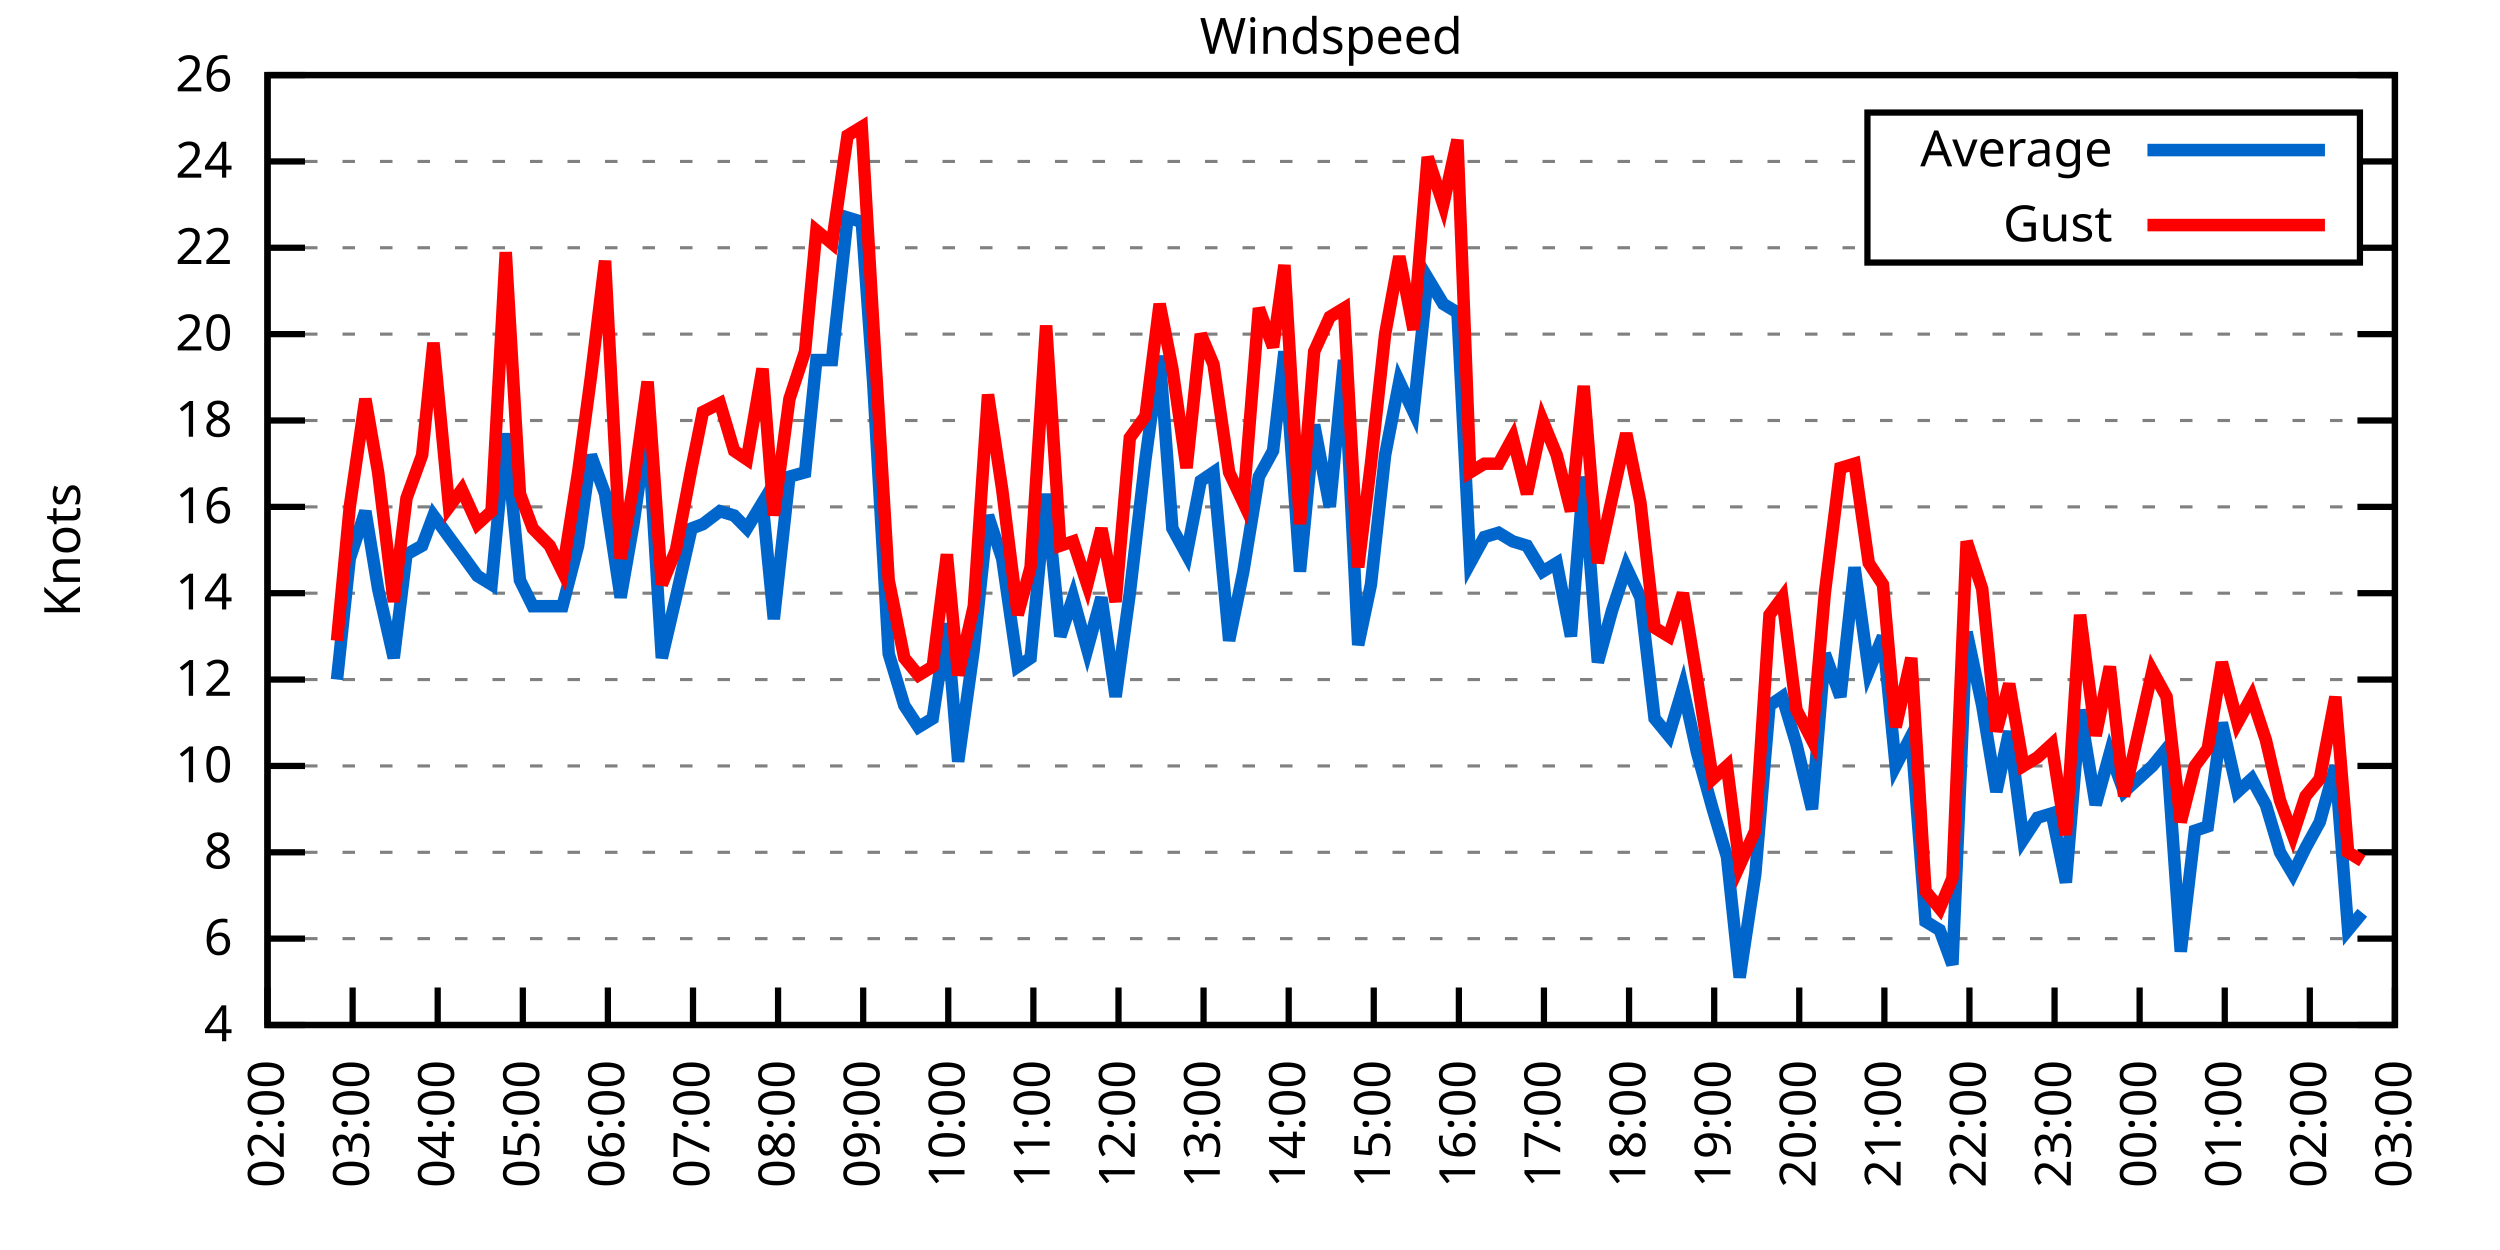
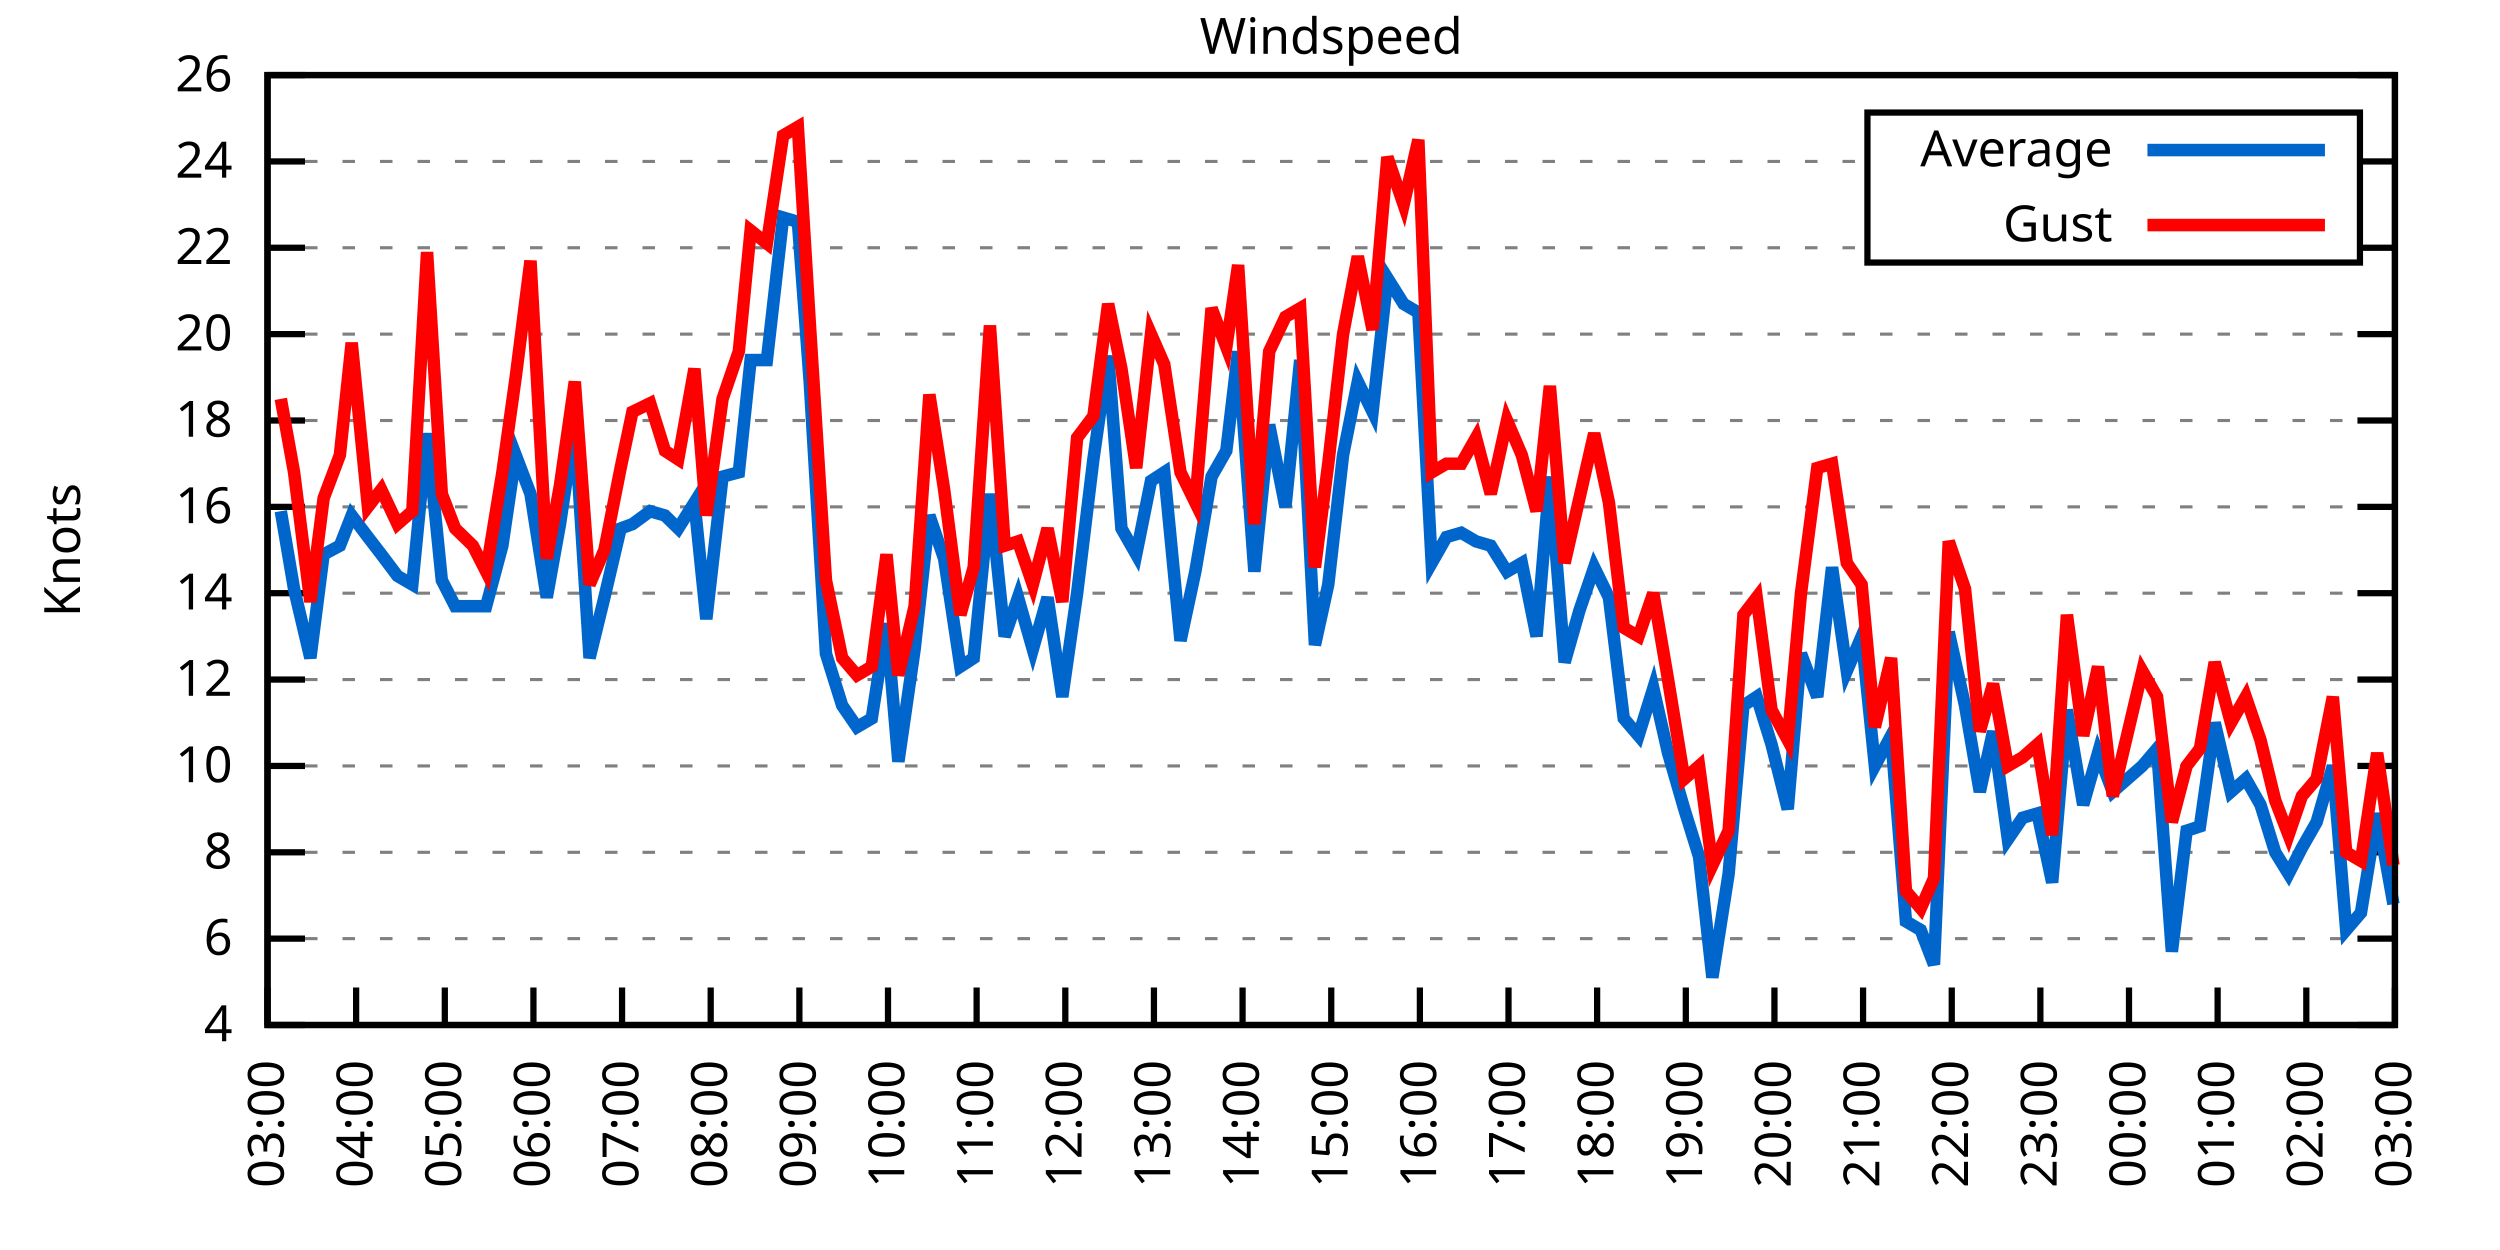
<svg xmlns="http://www.w3.org/2000/svg" xmlns:xlink="http://www.w3.org/1999/xlink" width="400" height="200" viewBox="0 0 400 200">
  <g id="gnuplot_canvas">
    <rect x="0" y="0" width="400" height="200" fill="none" />
    <defs>
      <circle id="gpDot" r="0.5" stroke-width="0.5" stroke="currentColor" />
      <path id="gpPt0" stroke-width="0.333" stroke="currentColor" d="M-1,0 h2 M0,-1 v2" />
      <path id="gpPt1" stroke-width="0.333" stroke="currentColor" d="M-1,-1 L1,1 M1,-1 L-1,1" />
      <path id="gpPt2" stroke-width="0.333" stroke="currentColor" d="M-1,0 L1,0 M0,-1 L0,1 M-1,-1 L1,1 M-1,1 L1,-1" />
      <rect id="gpPt3" stroke-width="0.333" stroke="currentColor" x="-1" y="-1" width="2" height="2" />
      <rect id="gpPt4" stroke-width="0.333" stroke="currentColor" fill="currentColor" x="-1" y="-1" width="2" height="2" />
      <circle id="gpPt5" stroke-width="0.333" stroke="currentColor" cx="0" cy="0" r="1" />
      <use xlink:href="#gpPt5" id="gpPt6" fill="currentColor" stroke="none" />
      <path id="gpPt7" stroke-width="0.333" stroke="currentColor" d="M0,-1.33 L-1.33,0.67 L1.33,0.67 z" />
      <use xlink:href="#gpPt7" id="gpPt8" fill="currentColor" stroke="none" />
      <use xlink:href="#gpPt7" id="gpPt9" stroke="currentColor" transform="rotate(180)" />
      <use xlink:href="#gpPt9" id="gpPt10" fill="currentColor" stroke="none" />
      <use xlink:href="#gpPt3" id="gpPt11" stroke="currentColor" transform="rotate(45)" />
      <use xlink:href="#gpPt11" id="gpPt12" fill="currentColor" stroke="none" />
      <path id="gpPt13" stroke-width="0.333" stroke="currentColor" d="M0,1.330 L1.265,0.411 L0.782,-1.067 L-0.782,-1.076 L-1.265,0.411 z" />
      <use xlink:href="#gpPt13" id="gpPt14" fill="currentColor" stroke="none" />
      <filter id="textbox" filterUnits="objectBoundingBox" x="0" y="0" height="1" width="1">
        <feFlood flood-color="white" flood-opacity="1" result="bgnd" />
        <feComposite in="SourceGraphic" in2="bgnd" operator="atop" />
      </filter>
      <filter id="greybox" filterUnits="objectBoundingBox" x="0" y="0" height="1" width="1">
        <feFlood flood-color="lightgrey" flood-opacity="1" result="grey" />
        <feComposite in="SourceGraphic" in2="grey" operator="atop" />
      </filter>
    </defs>
    <g fill="none" color="white" stroke="currentColor" stroke-width="1.00" stroke-linecap="butt" stroke-linejoin="miter">
</g>
    <g fill="none" color="black" stroke="currentColor" stroke-width="1.00" stroke-linecap="butt" stroke-linejoin="miter">
      <g stroke="none" shape-rendering="crispEdges">
        <polygon fill="rgb(255, 255, 255)" points="42.80,164.00 383.18,164.00 383.18,12.02 42.80,12.02 " />
      </g>
    </g>
    <g fill="none" color="black" stroke="currentColor" stroke-width="1.00" stroke-linecap="butt" stroke-linejoin="miter">
</g>
    <g fill="none" color="black" stroke="black" stroke-width="0.50" stroke-linecap="butt" stroke-linejoin="miter">
</g>
    <g fill="none" color="gray" stroke="currentColor" stroke-width="0.50" stroke-linecap="butt" stroke-linejoin="miter">
      <path stroke="gray" stroke-dasharray="2,4" class="gridline" d="M42.80,164.00 L383.19,164.00  " />
    </g>
    <g fill="none" color="gray" stroke="gray" stroke-width="1.00" stroke-linecap="butt" stroke-linejoin="miter">
</g>
    <g fill="none" color="black" stroke="currentColor" stroke-width="1.00" stroke-linecap="butt" stroke-linejoin="miter">
      <path stroke="black" d="M42.80,164.00 L48.80,164.00 M383.19,164.00 L377.19,164.00  " />
      <g transform="translate(37.20,166.60)" stroke="none" fill="black" font-family="Sans" font-size="8.00" text-anchor="end">
        <text>
          <tspan font-family="Sans"> 4</tspan>
        </text>
      </g>
    </g>
    <g fill="none" color="black" stroke="currentColor" stroke-width="1.00" stroke-linecap="butt" stroke-linejoin="miter">
</g>
    <g fill="none" color="black" stroke="black" stroke-width="0.50" stroke-linecap="butt" stroke-linejoin="miter">
</g>
    <g fill="none" color="gray" stroke="currentColor" stroke-width="0.50" stroke-linecap="butt" stroke-linejoin="miter">
      <path stroke="gray" stroke-dasharray="2,4" class="gridline" d="M42.80,150.18 L383.19,150.18  " />
    </g>
    <g fill="none" color="gray" stroke="gray" stroke-width="1.00" stroke-linecap="butt" stroke-linejoin="miter">
</g>
    <g fill="none" color="black" stroke="currentColor" stroke-width="1.00" stroke-linecap="butt" stroke-linejoin="miter">
      <path stroke="black" d="M42.80,150.18 L48.80,150.18 M383.19,150.18 L377.19,150.18  " />
      <g transform="translate(37.20,152.78)" stroke="none" fill="black" font-family="Sans" font-size="8.00" text-anchor="end">
        <text>
          <tspan font-family="Sans"> 6</tspan>
        </text>
      </g>
    </g>
    <g fill="none" color="black" stroke="currentColor" stroke-width="1.00" stroke-linecap="butt" stroke-linejoin="miter">
</g>
    <g fill="none" color="black" stroke="black" stroke-width="0.50" stroke-linecap="butt" stroke-linejoin="miter">
</g>
    <g fill="none" color="gray" stroke="currentColor" stroke-width="0.50" stroke-linecap="butt" stroke-linejoin="miter">
      <path stroke="gray" stroke-dasharray="2,4" class="gridline" d="M42.80,136.37 L383.19,136.37  " />
    </g>
    <g fill="none" color="gray" stroke="gray" stroke-width="1.00" stroke-linecap="butt" stroke-linejoin="miter">
</g>
    <g fill="none" color="black" stroke="currentColor" stroke-width="1.00" stroke-linecap="butt" stroke-linejoin="miter">
      <path stroke="black" d="M42.80,136.37 L48.80,136.37 M383.19,136.37 L377.19,136.37  " />
      <g transform="translate(37.20,138.97)" stroke="none" fill="black" font-family="Sans" font-size="8.00" text-anchor="end">
        <text>
          <tspan font-family="Sans"> 8</tspan>
        </text>
      </g>
    </g>
    <g fill="none" color="black" stroke="currentColor" stroke-width="1.00" stroke-linecap="butt" stroke-linejoin="miter">
</g>
    <g fill="none" color="black" stroke="black" stroke-width="0.50" stroke-linecap="butt" stroke-linejoin="miter">
</g>
    <g fill="none" color="gray" stroke="currentColor" stroke-width="0.50" stroke-linecap="butt" stroke-linejoin="miter">
      <path stroke="gray" stroke-dasharray="2,4" class="gridline" d="M42.80,122.55 L383.19,122.55  " />
    </g>
    <g fill="none" color="gray" stroke="gray" stroke-width="1.00" stroke-linecap="butt" stroke-linejoin="miter">
</g>
    <g fill="none" color="black" stroke="currentColor" stroke-width="1.00" stroke-linecap="butt" stroke-linejoin="miter">
      <path stroke="black" d="M42.80,122.55 L48.80,122.55 M383.19,122.55 L377.19,122.55  " />
      <g transform="translate(37.20,125.15)" stroke="none" fill="black" font-family="Sans" font-size="8.00" text-anchor="end">
        <text>
          <tspan font-family="Sans"> 10</tspan>
        </text>
      </g>
    </g>
    <g fill="none" color="black" stroke="currentColor" stroke-width="1.00" stroke-linecap="butt" stroke-linejoin="miter">
</g>
    <g fill="none" color="black" stroke="black" stroke-width="0.50" stroke-linecap="butt" stroke-linejoin="miter">
</g>
    <g fill="none" color="gray" stroke="currentColor" stroke-width="0.50" stroke-linecap="butt" stroke-linejoin="miter">
      <path stroke="gray" stroke-dasharray="2,4" class="gridline" d="M42.80,108.73 L383.19,108.73  " />
    </g>
    <g fill="none" color="gray" stroke="gray" stroke-width="1.00" stroke-linecap="butt" stroke-linejoin="miter">
</g>
    <g fill="none" color="black" stroke="currentColor" stroke-width="1.00" stroke-linecap="butt" stroke-linejoin="miter">
      <path stroke="black" d="M42.80,108.73 L48.80,108.73 M383.19,108.73 L377.19,108.73  " />
      <g transform="translate(37.20,111.33)" stroke="none" fill="black" font-family="Sans" font-size="8.00" text-anchor="end">
        <text>
          <tspan font-family="Sans"> 12</tspan>
        </text>
      </g>
    </g>
    <g fill="none" color="black" stroke="currentColor" stroke-width="1.00" stroke-linecap="butt" stroke-linejoin="miter">
</g>
    <g fill="none" color="black" stroke="black" stroke-width="0.50" stroke-linecap="butt" stroke-linejoin="miter">
</g>
    <g fill="none" color="gray" stroke="currentColor" stroke-width="0.50" stroke-linecap="butt" stroke-linejoin="miter">
      <path stroke="gray" stroke-dasharray="2,4" class="gridline" d="M42.80,94.91 L383.19,94.91  " />
    </g>
    <g fill="none" color="gray" stroke="gray" stroke-width="1.00" stroke-linecap="butt" stroke-linejoin="miter">
</g>
    <g fill="none" color="black" stroke="currentColor" stroke-width="1.00" stroke-linecap="butt" stroke-linejoin="miter">
      <path stroke="black" d="M42.80,94.91 L48.80,94.91 M383.19,94.91 L377.19,94.91  " />
      <g transform="translate(37.20,97.51)" stroke="none" fill="black" font-family="Sans" font-size="8.00" text-anchor="end">
        <text>
          <tspan font-family="Sans"> 14</tspan>
        </text>
      </g>
    </g>
    <g fill="none" color="black" stroke="currentColor" stroke-width="1.00" stroke-linecap="butt" stroke-linejoin="miter">
</g>
    <g fill="none" color="black" stroke="black" stroke-width="0.50" stroke-linecap="butt" stroke-linejoin="miter">
</g>
    <g fill="none" color="gray" stroke="currentColor" stroke-width="0.50" stroke-linecap="butt" stroke-linejoin="miter">
      <path stroke="gray" stroke-dasharray="2,4" class="gridline" d="M42.80,81.10 L383.19,81.10  " />
    </g>
    <g fill="none" color="gray" stroke="gray" stroke-width="1.00" stroke-linecap="butt" stroke-linejoin="miter">
</g>
    <g fill="none" color="black" stroke="currentColor" stroke-width="1.00" stroke-linecap="butt" stroke-linejoin="miter">
      <path stroke="black" d="M42.80,81.10 L48.80,81.10 M383.19,81.10 L377.19,81.10  " />
      <g transform="translate(37.20,83.70)" stroke="none" fill="black" font-family="Sans" font-size="8.00" text-anchor="end">
        <text>
          <tspan font-family="Sans"> 16</tspan>
        </text>
      </g>
    </g>
    <g fill="none" color="black" stroke="currentColor" stroke-width="1.00" stroke-linecap="butt" stroke-linejoin="miter">
</g>
    <g fill="none" color="black" stroke="black" stroke-width="0.50" stroke-linecap="butt" stroke-linejoin="miter">
</g>
    <g fill="none" color="gray" stroke="currentColor" stroke-width="0.50" stroke-linecap="butt" stroke-linejoin="miter">
      <path stroke="gray" stroke-dasharray="2,4" class="gridline" d="M42.80,67.28 L383.19,67.28  " />
    </g>
    <g fill="none" color="gray" stroke="gray" stroke-width="1.00" stroke-linecap="butt" stroke-linejoin="miter">
</g>
    <g fill="none" color="black" stroke="currentColor" stroke-width="1.00" stroke-linecap="butt" stroke-linejoin="miter">
      <path stroke="black" d="M42.80,67.28 L48.80,67.28 M383.19,67.28 L377.19,67.28  " />
      <g transform="translate(37.20,69.88)" stroke="none" fill="black" font-family="Sans" font-size="8.00" text-anchor="end">
        <text>
          <tspan font-family="Sans"> 18</tspan>
        </text>
      </g>
    </g>
    <g fill="none" color="black" stroke="currentColor" stroke-width="1.00" stroke-linecap="butt" stroke-linejoin="miter">
</g>
    <g fill="none" color="black" stroke="black" stroke-width="0.50" stroke-linecap="butt" stroke-linejoin="miter">
</g>
    <g fill="none" color="gray" stroke="currentColor" stroke-width="0.50" stroke-linecap="butt" stroke-linejoin="miter">
      <path stroke="gray" stroke-dasharray="2,4" class="gridline" d="M42.80,53.46 L383.19,53.46  " />
    </g>
    <g fill="none" color="gray" stroke="gray" stroke-width="1.00" stroke-linecap="butt" stroke-linejoin="miter">
</g>
    <g fill="none" color="black" stroke="currentColor" stroke-width="1.00" stroke-linecap="butt" stroke-linejoin="miter">
      <path stroke="black" d="M42.80,53.46 L48.80,53.46 M383.19,53.46 L377.19,53.46  " />
      <g transform="translate(37.20,56.06)" stroke="none" fill="black" font-family="Sans" font-size="8.00" text-anchor="end">
        <text>
          <tspan font-family="Sans"> 20</tspan>
        </text>
      </g>
    </g>
    <g fill="none" color="black" stroke="currentColor" stroke-width="1.00" stroke-linecap="butt" stroke-linejoin="miter">
</g>
    <g fill="none" color="black" stroke="black" stroke-width="0.50" stroke-linecap="butt" stroke-linejoin="miter">
</g>
    <g fill="none" color="gray" stroke="currentColor" stroke-width="0.50" stroke-linecap="butt" stroke-linejoin="miter">
      <path stroke="gray" stroke-dasharray="2,4" class="gridline" d="M42.80,39.64 L298.79,39.64 M377.59,39.64 L383.19,39.64  " />
    </g>
    <g fill="none" color="gray" stroke="gray" stroke-width="1.00" stroke-linecap="butt" stroke-linejoin="miter">
</g>
    <g fill="none" color="black" stroke="currentColor" stroke-width="1.00" stroke-linecap="butt" stroke-linejoin="miter">
      <path stroke="black" d="M42.80,39.64 L48.80,39.64 M383.19,39.64 L377.19,39.64  " />
      <g transform="translate(37.20,42.24)" stroke="none" fill="black" font-family="Sans" font-size="8.00" text-anchor="end">
        <text>
          <tspan font-family="Sans"> 22</tspan>
        </text>
      </g>
    </g>
    <g fill="none" color="black" stroke="currentColor" stroke-width="1.00" stroke-linecap="butt" stroke-linejoin="miter">
</g>
    <g fill="none" color="black" stroke="black" stroke-width="0.50" stroke-linecap="butt" stroke-linejoin="miter">
</g>
    <g fill="none" color="gray" stroke="currentColor" stroke-width="0.50" stroke-linecap="butt" stroke-linejoin="miter">
      <path stroke="gray" stroke-dasharray="2,4" class="gridline" d="M42.80,25.83 L298.79,25.83 M377.59,25.83 L383.19,25.83  " />
    </g>
    <g fill="none" color="gray" stroke="gray" stroke-width="1.00" stroke-linecap="butt" stroke-linejoin="miter">
</g>
    <g fill="none" color="black" stroke="currentColor" stroke-width="1.00" stroke-linecap="butt" stroke-linejoin="miter">
      <path stroke="black" d="M42.80,25.83 L48.80,25.83 M383.19,25.83 L377.19,25.83  " />
      <g transform="translate(37.20,28.43)" stroke="none" fill="black" font-family="Sans" font-size="8.00" text-anchor="end">
        <text>
          <tspan font-family="Sans"> 24</tspan>
        </text>
      </g>
    </g>
    <g fill="none" color="black" stroke="currentColor" stroke-width="1.00" stroke-linecap="butt" stroke-linejoin="miter">
</g>
    <g fill="none" color="black" stroke="black" stroke-width="0.50" stroke-linecap="butt" stroke-linejoin="miter">
</g>
    <g fill="none" color="gray" stroke="currentColor" stroke-width="0.50" stroke-linecap="butt" stroke-linejoin="miter">
      <path stroke="gray" stroke-dasharray="2,4" class="gridline" d="M42.80,12.01 L383.19,12.01  " />
    </g>
    <g fill="none" color="gray" stroke="gray" stroke-width="1.00" stroke-linecap="butt" stroke-linejoin="miter">
</g>
    <g fill="none" color="black" stroke="currentColor" stroke-width="1.00" stroke-linecap="butt" stroke-linejoin="miter">
      <path stroke="black" d="M42.80,12.01 L48.80,12.01 M383.19,12.01 L377.19,12.01  " />
      <g transform="translate(37.20,14.61)" stroke="none" fill="black" font-family="Sans" font-size="8.00" text-anchor="end">
        <text>
          <tspan font-family="Sans"> 26</tspan>
        </text>
      </g>
    </g>
    <g fill="none" color="black" stroke="currentColor" stroke-width="1.00" stroke-linecap="butt" stroke-linejoin="miter">
      <path stroke="black" d="M42.80,164.00 L42.80,158.00  " />
      <g transform="translate(45.40,169.60) rotate(270.00)" stroke="none" fill="black" font-family="Sans" font-size="8.00" text-anchor="end">
        <text>
-           <tspan font-family="Sans">02:00</tspan>
-         </text>
-       </g>
-     </g>
-     <g fill="none" color="black" stroke="currentColor" stroke-width="1.00" stroke-linecap="butt" stroke-linejoin="miter">
-       <path stroke="black" d="M56.42,164.00 L56.42,158.00  " />
-       <g transform="translate(59.02,169.60) rotate(270.00)" stroke="none" fill="black" font-family="Sans" font-size="8.00" text-anchor="end">
-         <text>
          <tspan font-family="Sans">03:00</tspan>
        </text>
      </g>
    </g>
    <g fill="none" color="black" stroke="currentColor" stroke-width="1.00" stroke-linecap="butt" stroke-linejoin="miter">
-       <path stroke="black" d="M70.03,164.00 L70.03,158.00  " />
-       <g transform="translate(72.63,169.60) rotate(270.00)" stroke="none" fill="black" font-family="Sans" font-size="8.00" text-anchor="end">
+       <path stroke="black" d="M56.98,164.00 L56.98,158.00  " />
+       <g transform="translate(59.58,169.60) rotate(270.00)" stroke="none" fill="black" font-family="Sans" font-size="8.00" text-anchor="end">
        <text>
          <tspan font-family="Sans">04:00</tspan>
        </text>
      </g>
    </g>
    <g fill="none" color="black" stroke="currentColor" stroke-width="1.00" stroke-linecap="butt" stroke-linejoin="miter">
-       <path stroke="black" d="M83.65,164.00 L83.65,158.00  " />
-       <g transform="translate(86.25,169.60) rotate(270.00)" stroke="none" fill="black" font-family="Sans" font-size="8.00" text-anchor="end">
+       <path stroke="black" d="M71.17,164.00 L71.17,158.00  " />
+       <g transform="translate(73.77,169.60) rotate(270.00)" stroke="none" fill="black" font-family="Sans" font-size="8.00" text-anchor="end">
        <text>
          <tspan font-family="Sans">05:00</tspan>
        </text>
      </g>
    </g>
    <g fill="none" color="black" stroke="currentColor" stroke-width="1.00" stroke-linecap="butt" stroke-linejoin="miter">
-       <path stroke="black" d="M97.26,164.00 L97.26,158.00  " />
-       <g transform="translate(99.86,169.60) rotate(270.00)" stroke="none" fill="black" font-family="Sans" font-size="8.00" text-anchor="end">
+       <path stroke="black" d="M85.35,164.00 L85.35,158.00  " />
+       <g transform="translate(87.95,169.60) rotate(270.00)" stroke="none" fill="black" font-family="Sans" font-size="8.00" text-anchor="end">
        <text>
          <tspan font-family="Sans">06:00</tspan>
        </text>
      </g>
    </g>
    <g fill="none" color="black" stroke="currentColor" stroke-width="1.00" stroke-linecap="butt" stroke-linejoin="miter">
-       <path stroke="black" d="M110.88,164.00 L110.88,158.00  " />
-       <g transform="translate(113.48,169.60) rotate(270.00)" stroke="none" fill="black" font-family="Sans" font-size="8.00" text-anchor="end">
+       <path stroke="black" d="M99.53,164.00 L99.53,158.00  " />
+       <g transform="translate(102.13,169.60) rotate(270.00)" stroke="none" fill="black" font-family="Sans" font-size="8.00" text-anchor="end">
        <text>
          <tspan font-family="Sans">07:00</tspan>
        </text>
      </g>
    </g>
    <g fill="none" color="black" stroke="currentColor" stroke-width="1.00" stroke-linecap="butt" stroke-linejoin="miter">
-       <path stroke="black" d="M124.49,164.00 L124.49,158.00  " />
-       <g transform="translate(127.09,169.60) rotate(270.00)" stroke="none" fill="black" font-family="Sans" font-size="8.00" text-anchor="end">
+       <path stroke="black" d="M113.71,164.00 L113.71,158.00  " />
+       <g transform="translate(116.31,169.60) rotate(270.00)" stroke="none" fill="black" font-family="Sans" font-size="8.00" text-anchor="end">
        <text>
          <tspan font-family="Sans">08:00</tspan>
        </text>
      </g>
    </g>
    <g fill="none" color="black" stroke="currentColor" stroke-width="1.00" stroke-linecap="butt" stroke-linejoin="miter">
-       <path stroke="black" d="M138.11,164.00 L138.11,158.00  " />
-       <g transform="translate(140.71,169.60) rotate(270.00)" stroke="none" fill="black" font-family="Sans" font-size="8.00" text-anchor="end">
+       <path stroke="black" d="M127.90,164.00 L127.90,158.00  " />
+       <g transform="translate(130.50,169.60) rotate(270.00)" stroke="none" fill="black" font-family="Sans" font-size="8.00" text-anchor="end">
        <text>
          <tspan font-family="Sans">09:00</tspan>
        </text>
      </g>
    </g>
    <g fill="none" color="black" stroke="currentColor" stroke-width="1.00" stroke-linecap="butt" stroke-linejoin="miter">
-       <path stroke="black" d="M151.72,164.00 L151.72,158.00  " />
-       <g transform="translate(154.32,169.60) rotate(270.00)" stroke="none" fill="black" font-family="Sans" font-size="8.00" text-anchor="end">
+       <path stroke="black" d="M142.08,164.00 L142.08,158.00  " />
+       <g transform="translate(144.68,169.60) rotate(270.00)" stroke="none" fill="black" font-family="Sans" font-size="8.00" text-anchor="end">
        <text>
          <tspan font-family="Sans">10:00</tspan>
        </text>
      </g>
    </g>
    <g fill="none" color="black" stroke="currentColor" stroke-width="1.00" stroke-linecap="butt" stroke-linejoin="miter">
-       <path stroke="black" d="M165.34,164.00 L165.34,158.00  " />
-       <g transform="translate(167.94,169.60) rotate(270.00)" stroke="none" fill="black" font-family="Sans" font-size="8.00" text-anchor="end">
+       <path stroke="black" d="M156.26,164.00 L156.26,158.00  " />
+       <g transform="translate(158.86,169.60) rotate(270.00)" stroke="none" fill="black" font-family="Sans" font-size="8.00" text-anchor="end">
        <text>
          <tspan font-family="Sans">11:00</tspan>
        </text>
      </g>
    </g>
    <g fill="none" color="black" stroke="currentColor" stroke-width="1.00" stroke-linecap="butt" stroke-linejoin="miter">
-       <path stroke="black" d="M178.96,164.00 L178.96,158.00  " />
-       <g transform="translate(181.56,169.60) rotate(270.00)" stroke="none" fill="black" font-family="Sans" font-size="8.00" text-anchor="end">
+       <path stroke="black" d="M170.45,164.00 L170.45,158.00  " />
+       <g transform="translate(173.05,169.60) rotate(270.00)" stroke="none" fill="black" font-family="Sans" font-size="8.00" text-anchor="end">
        <text>
          <tspan font-family="Sans">12:00</tspan>
        </text>
      </g>
    </g>
    <g fill="none" color="black" stroke="currentColor" stroke-width="1.00" stroke-linecap="butt" stroke-linejoin="miter">
-       <path stroke="black" d="M192.57,164.00 L192.57,158.00  " />
-       <g transform="translate(195.17,169.60) rotate(270.00)" stroke="none" fill="black" font-family="Sans" font-size="8.00" text-anchor="end">
+       <path stroke="black" d="M184.63,164.00 L184.63,158.00  " />
+       <g transform="translate(187.23,169.60) rotate(270.00)" stroke="none" fill="black" font-family="Sans" font-size="8.00" text-anchor="end">
        <text>
          <tspan font-family="Sans">13:00</tspan>
        </text>
      </g>
    </g>
    <g fill="none" color="black" stroke="currentColor" stroke-width="1.00" stroke-linecap="butt" stroke-linejoin="miter">
-       <path stroke="black" d="M206.19,164.00 L206.19,158.00  " />
-       <g transform="translate(208.79,169.60) rotate(270.00)" stroke="none" fill="black" font-family="Sans" font-size="8.00" text-anchor="end">
+       <path stroke="black" d="M198.81,164.00 L198.81,158.00  " />
+       <g transform="translate(201.41,169.60) rotate(270.00)" stroke="none" fill="black" font-family="Sans" font-size="8.00" text-anchor="end">
        <text>
          <tspan font-family="Sans">14:00</tspan>
        </text>
      </g>
    </g>
    <g fill="none" color="black" stroke="currentColor" stroke-width="1.00" stroke-linecap="butt" stroke-linejoin="miter">
-       <path stroke="black" d="M219.80,164.00 L219.80,158.00  " />
-       <g transform="translate(222.40,169.60) rotate(270.00)" stroke="none" fill="black" font-family="Sans" font-size="8.00" text-anchor="end">
+       <path stroke="black" d="M213.00,164.00 L213.00,158.00  " />
+       <g transform="translate(215.60,169.60) rotate(270.00)" stroke="none" fill="black" font-family="Sans" font-size="8.00" text-anchor="end">
        <text>
          <tspan font-family="Sans">15:00</tspan>
        </text>
      </g>
    </g>
    <g fill="none" color="black" stroke="currentColor" stroke-width="1.00" stroke-linecap="butt" stroke-linejoin="miter">
-       <path stroke="black" d="M233.42,164.00 L233.42,158.00  " />
-       <g transform="translate(236.02,169.60) rotate(270.00)" stroke="none" fill="black" font-family="Sans" font-size="8.00" text-anchor="end">
+       <path stroke="black" d="M227.18,164.00 L227.18,158.00  " />
+       <g transform="translate(229.78,169.60) rotate(270.00)" stroke="none" fill="black" font-family="Sans" font-size="8.00" text-anchor="end">
        <text>
          <tspan font-family="Sans">16:00</tspan>
        </text>
      </g>
    </g>
    <g fill="none" color="black" stroke="currentColor" stroke-width="1.00" stroke-linecap="butt" stroke-linejoin="miter">
-       <path stroke="black" d="M247.03,164.00 L247.03,158.00  " />
-       <g transform="translate(249.63,169.60) rotate(270.00)" stroke="none" fill="black" font-family="Sans" font-size="8.00" text-anchor="end">
+       <path stroke="black" d="M241.36,164.00 L241.36,158.00  " />
+       <g transform="translate(243.96,169.60) rotate(270.00)" stroke="none" fill="black" font-family="Sans" font-size="8.00" text-anchor="end">
        <text>
          <tspan font-family="Sans">17:00</tspan>
        </text>
      </g>
    </g>
    <g fill="none" color="black" stroke="currentColor" stroke-width="1.00" stroke-linecap="butt" stroke-linejoin="miter">
-       <path stroke="black" d="M260.65,164.00 L260.65,158.00  " />
-       <g transform="translate(263.25,169.60) rotate(270.00)" stroke="none" fill="black" font-family="Sans" font-size="8.00" text-anchor="end">
+       <path stroke="black" d="M255.54,164.00 L255.54,158.00  " />
+       <g transform="translate(258.14,169.60) rotate(270.00)" stroke="none" fill="black" font-family="Sans" font-size="8.00" text-anchor="end">
        <text>
          <tspan font-family="Sans">18:00</tspan>
        </text>
      </g>
    </g>
    <g fill="none" color="black" stroke="currentColor" stroke-width="1.00" stroke-linecap="butt" stroke-linejoin="miter">
-       <path stroke="black" d="M274.27,164.00 L274.27,158.00  " />
-       <g transform="translate(276.87,169.60) rotate(270.00)" stroke="none" fill="black" font-family="Sans" font-size="8.00" text-anchor="end">
+       <path stroke="black" d="M269.73,164.00 L269.73,158.00  " />
+       <g transform="translate(272.33,169.60) rotate(270.00)" stroke="none" fill="black" font-family="Sans" font-size="8.00" text-anchor="end">
        <text>
          <tspan font-family="Sans">19:00</tspan>
        </text>
      </g>
    </g>
    <g fill="none" color="black" stroke="currentColor" stroke-width="1.00" stroke-linecap="butt" stroke-linejoin="miter">
-       <path stroke="black" d="M287.88,164.00 L287.88,158.00  " />
-       <g transform="translate(290.48,169.60) rotate(270.00)" stroke="none" fill="black" font-family="Sans" font-size="8.00" text-anchor="end">
+       <path stroke="black" d="M283.91,164.00 L283.91,158.00  " />
+       <g transform="translate(286.51,169.60) rotate(270.00)" stroke="none" fill="black" font-family="Sans" font-size="8.00" text-anchor="end">
        <text>
          <tspan font-family="Sans">20:00</tspan>
        </text>
      </g>
    </g>
    <g fill="none" color="black" stroke="currentColor" stroke-width="1.00" stroke-linecap="butt" stroke-linejoin="miter">
-       <path stroke="black" d="M301.50,164.00 L301.50,158.00  " />
-       <g transform="translate(304.10,169.60) rotate(270.00)" stroke="none" fill="black" font-family="Sans" font-size="8.00" text-anchor="end">
+       <path stroke="black" d="M298.09,164.00 L298.09,158.00  " />
+       <g transform="translate(300.69,169.60) rotate(270.00)" stroke="none" fill="black" font-family="Sans" font-size="8.00" text-anchor="end">
        <text>
          <tspan font-family="Sans">21:00</tspan>
        </text>
      </g>
    </g>
    <g fill="none" color="black" stroke="currentColor" stroke-width="1.00" stroke-linecap="butt" stroke-linejoin="miter">
-       <path stroke="black" d="M315.11,164.00 L315.11,158.00  " />
-       <g transform="translate(317.71,169.60) rotate(270.00)" stroke="none" fill="black" font-family="Sans" font-size="8.00" text-anchor="end">
+       <path stroke="black" d="M312.28,164.00 L312.28,158.00  " />
+       <g transform="translate(314.88,169.60) rotate(270.00)" stroke="none" fill="black" font-family="Sans" font-size="8.00" text-anchor="end">
        <text>
          <tspan font-family="Sans">22:00</tspan>
        </text>
      </g>
    </g>
    <g fill="none" color="black" stroke="currentColor" stroke-width="1.00" stroke-linecap="butt" stroke-linejoin="miter">
-       <path stroke="black" d="M328.73,164.00 L328.73,158.00  " />
-       <g transform="translate(331.33,169.60) rotate(270.00)" stroke="none" fill="black" font-family="Sans" font-size="8.00" text-anchor="end">
+       <path stroke="black" d="M326.46,164.00 L326.46,158.00  " />
+       <g transform="translate(329.06,169.60) rotate(270.00)" stroke="none" fill="black" font-family="Sans" font-size="8.00" text-anchor="end">
        <text>
          <tspan font-family="Sans">23:00</tspan>
        </text>
      </g>
    </g>
    <g fill="none" color="black" stroke="currentColor" stroke-width="1.00" stroke-linecap="butt" stroke-linejoin="miter">
-       <path stroke="black" d="M342.34,164.00 L342.34,158.00  " />
-       <g transform="translate(344.94,169.60) rotate(270.00)" stroke="none" fill="black" font-family="Sans" font-size="8.00" text-anchor="end">
+       <path stroke="black" d="M340.64,164.00 L340.64,158.00  " />
+       <g transform="translate(343.24,169.60) rotate(270.00)" stroke="none" fill="black" font-family="Sans" font-size="8.00" text-anchor="end">
        <text>
          <tspan font-family="Sans">00:00</tspan>
        </text>
      </g>
    </g>
    <g fill="none" color="black" stroke="currentColor" stroke-width="1.00" stroke-linecap="butt" stroke-linejoin="miter">
-       <path stroke="black" d="M355.96,164.00 L355.96,158.00  " />
-       <g transform="translate(358.56,169.60) rotate(270.00)" stroke="none" fill="black" font-family="Sans" font-size="8.00" text-anchor="end">
+       <path stroke="black" d="M354.82,164.00 L354.82,158.00  " />
+       <g transform="translate(357.42,169.60) rotate(270.00)" stroke="none" fill="black" font-family="Sans" font-size="8.00" text-anchor="end">
        <text>
          <tspan font-family="Sans">01:00</tspan>
        </text>
      </g>
    </g>
    <g fill="none" color="black" stroke="currentColor" stroke-width="1.00" stroke-linecap="butt" stroke-linejoin="miter">
-       <path stroke="black" d="M369.57,164.00 L369.57,158.00  " />
-       <g transform="translate(372.17,169.60) rotate(270.00)" stroke="none" fill="black" font-family="Sans" font-size="8.00" text-anchor="end">
+       <path stroke="black" d="M369.01,164.00 L369.01,158.00  " />
+       <g transform="translate(371.61,169.60) rotate(270.00)" stroke="none" fill="black" font-family="Sans" font-size="8.00" text-anchor="end">
        <text>
          <tspan font-family="Sans">02:00</tspan>
        </text>
      </g>
    </g>
    <g fill="none" color="black" stroke="currentColor" stroke-width="1.00" stroke-linecap="butt" stroke-linejoin="miter">
      <path stroke="black" d="M383.19,164.00 L383.19,158.00  " />
      <g transform="translate(385.79,169.60) rotate(270.00)" stroke="none" fill="black" font-family="Sans" font-size="8.00" text-anchor="end">
        <text>
          <tspan font-family="Sans">03:00</tspan>
        </text>
      </g>
    </g>
    <g fill="none" color="black" stroke="currentColor" stroke-width="1.00" stroke-linecap="butt" stroke-linejoin="miter">
</g>
    <g fill="none" color="black" stroke="currentColor" stroke-width="1.00" stroke-linecap="butt" stroke-linejoin="miter">
      <path stroke="black" d="M42.80,12.01 L42.80,164.00 L383.19,164.00 L383.19,12.01 L42.80,12.01 Z  " />
    </g>
    <g fill="none" color="black" stroke="currentColor" stroke-width="1.00" stroke-linecap="butt" stroke-linejoin="miter">
</g>
    <g fill="none" color="black" stroke="currentColor" stroke-width="1.00" stroke-linecap="butt" stroke-linejoin="miter">
      <path stroke="black" d="M298.79,42.01 L298.79,18.01 L377.59,18.01 L377.59,42.01 L298.79,42.01 Z  " />
    </g>
    <g id="Windspeed_plot_1">
      <g fill="none" color="white" stroke="black" stroke-width="2.00" stroke-linecap="butt" stroke-linejoin="miter">
</g>
      <g fill="none" color="black" stroke="currentColor" stroke-width="2.00" stroke-linecap="butt" stroke-linejoin="miter">
        <g transform="translate(337.99,26.61)" stroke="none" fill="black" font-family="Sans" font-size="8.00" text-anchor="end">
          <text>
            <tspan font-family="Sans">Average</tspan>
          </text>
        </g>
      </g>
      <g fill="none" color="black" stroke="currentColor" stroke-width="2.00" stroke-linecap="butt" stroke-linejoin="miter">
-         <path stroke="rgb(  0, 102, 204)" d="M343.59,24.01 L371.99,24.01 M53.92,108.73 L55.96,89.39 L58.46,81.79 L60.50,94.22 L63.00,105.28 L65.04,88.70   L67.54,87.31 L69.35,82.48 L71.85,85.93 L73.89,88.70 L76.39,92.15 L78.65,93.53 L80.92,69.35 L83.19,92.84   L85.24,96.99 L87.96,96.99 L90.00,96.99 L92.50,87.31 L94.54,72.81 L96.81,79.02 L99.30,95.60 L101.35,83.86   L103.62,67.97 L105.89,105.28 L108.15,95.60 L110.65,84.55 L112.47,83.86 L115.19,81.79 L117.46,82.48 L119.50,84.55   L122.00,80.41 L123.81,99.06 L126.31,76.26 L128.81,75.57 L130.62,57.61 L133.12,57.61 L135.61,34.81 L137.88,35.50   L139.70,61.06 L142.19,104.59 L144.69,112.88 L146.96,116.33 L149.23,114.95 L151.50,99.75 L153.31,121.86 L155.81,103.89   L158.08,82.48 L160.35,89.39 L162.84,106.66 L164.89,105.28 L167.38,79.02 L169.65,101.82 L171.69,95.60 L173.96,103.89   L176.23,95.60 L178.50,111.49 L180.77,94.91 L183.27,73.50 L185.54,56.92 L187.58,84.55 L189.85,88.70 L192.12,76.95   L194.16,75.57 L196.66,102.51 L198.93,91.46 L201.42,76.26 L203.69,72.12 L205.51,56.23 L208.00,91.46 L210.27,67.97   L212.77,81.10 L215.04,57.61 L217.31,103.20 L219.35,93.53 L221.62,72.81 L223.89,61.06 L226.16,65.90 L228.43,44.48   L230.92,48.63 L233.19,50.01 L235.23,90.08 L237.50,85.93 L239.77,85.24 L242.04,86.62 L244.31,87.31 L246.81,91.46   L249.08,90.08 L251.35,101.82 L253.39,76.26 L255.66,105.97 L257.93,97.68 L260.20,90.77 L262.47,95.60 L264.73,114.95   L267.00,117.71 L269.27,110.11 L271.54,120.48 L274.04,129.46 L276.31,137.06 L278.35,156.40 L280.85,139.82 L283.12,112.88   L285.16,111.49 L287.43,119.09 L289.92,129.46 L291.97,104.59 L294.46,111.49 L296.73,90.77 L299.00,107.35 L301.27,101.82   L303.31,122.55 L305.81,117.71 L308.08,147.42 L310.35,148.80 L312.39,154.33 L314.66,101.13 L317.15,112.88 L319.42,126.69   L321.47,117.02 L323.74,134.29 L326.00,130.84 L328.27,130.15 L330.54,141.20 L332.81,113.57 L335.31,128.77 L337.58,120.48   L339.85,126.69 L344.39,122.55 L346.65,119.78 L348.92,152.26 L351.19,132.91 L353.24,132.22 L355.50,115.64 L358.00,126.69   L360.27,124.62 L362.54,128.77 L364.81,136.37 L366.85,139.82 L368.89,135.67 L371.16,131.53 L373.66,122.55 L375.70,148.80   L377.97,146.04  " />
+         <path stroke="rgb(  0, 102, 204)" d="M343.59,24.01 L371.99,24.01 M44.93,81.79 L47.05,94.22 L49.66,105.28 L51.78,88.70 L54.38,87.31 L56.27,82.48   L58.87,85.93 L61.00,88.70 L63.60,92.15 L65.97,93.53 L68.33,69.35 L70.69,92.84 L72.82,96.99 L75.66,96.99   L77.78,96.99 L80.38,87.31 L82.51,72.81 L84.88,79.02 L87.48,95.60 L89.60,83.86 L91.97,67.97 L94.33,105.28   L96.70,95.60 L99.30,84.55 L101.19,83.86 L104.02,81.79 L106.39,82.48 L108.51,84.55 L111.11,80.41 L113.01,99.06   L115.61,76.26 L118.21,75.57 L120.10,57.61 L122.70,57.61 L125.30,34.81 L127.66,35.50 L129.55,61.06 L132.15,104.59   L134.75,112.88 L137.12,116.33 L139.48,114.95 L141.84,99.75 L143.74,121.86 L146.34,103.89 L148.70,82.48 L151.06,89.39   L153.66,106.66 L155.79,105.28 L158.39,79.02 L160.75,101.82 L162.88,95.60 L165.25,103.89 L167.61,95.60 L169.97,111.49   L172.34,94.91 L174.94,73.50 L177.30,56.92 L179.43,84.55 L181.79,88.70 L184.16,76.95 L186.28,75.57 L188.88,102.51   L191.25,91.46 L193.85,76.26 L196.21,72.12 L198.10,56.23 L200.70,91.46 L203.07,67.97 L205.67,81.10 L208.03,57.61   L210.39,103.20 L212.52,93.53 L214.89,72.81 L217.25,61.06 L219.61,65.90 L221.98,44.48 L224.58,48.63 L226.94,50.01   L229.07,90.08 L231.43,85.93 L233.80,85.24 L236.16,86.62 L238.52,87.31 L241.12,91.46 L243.49,90.08 L245.85,101.82   L247.98,76.26 L250.34,105.97 L252.71,97.68 L255.07,90.77 L257.43,95.60 L259.80,114.95 L262.16,117.71 L264.53,110.11   L266.89,120.48 L269.49,129.46 L271.85,137.06 L273.98,156.40 L276.58,139.82 L278.95,112.88 L281.07,111.49 L283.44,119.09   L286.04,129.46 L288.16,104.59 L290.76,111.49 L293.13,90.77 L295.49,107.35 L297.86,101.82 L299.98,122.55 L302.58,117.71   L304.95,147.42 L307.31,148.80 L309.44,154.33 L311.80,101.13 L314.40,112.88 L316.77,126.69 L318.89,117.02 L321.26,134.29   L323.62,130.84 L325.99,130.15 L328.35,141.20 L330.71,113.57 L333.31,128.77 L335.68,120.48 L338.04,126.69 L342.77,122.55   L345.13,119.78 L347.50,152.26 L349.86,132.91 L351.99,132.22 L354.35,115.64 L356.95,126.69 L359.32,124.62 L361.68,128.77   L364.04,136.37 L366.17,139.82 L368.30,135.67 L370.66,131.53 L373.26,122.55 L375.39,148.80 L377.75,146.04 L380.35,130.15   L382.95,144.66  " />
      </g>
    </g>
    <g id="Windspeed_plot_2">
      <g fill="none" color="black" stroke="currentColor" stroke-width="2.00" stroke-linecap="butt" stroke-linejoin="miter">
        <g transform="translate(337.99,38.61)" stroke="none" fill="black" font-family="Sans" font-size="8.00" text-anchor="end">
          <text>
            <tspan font-family="Sans">Gust</tspan>
          </text>
        </g>
      </g>
      <g fill="none" color="black" stroke="currentColor" stroke-width="2.00" stroke-linecap="butt" stroke-linejoin="miter">
-         <path stroke="rgb(255,   0,   0)" d="M343.59,36.01 L371.99,36.01 M53.92,102.51 L55.96,81.10 L58.46,63.82 L60.50,75.57 L63.00,96.30 L65.04,79.71   L67.54,72.81 L69.35,54.84 L71.85,81.10 L73.89,78.33 L76.39,83.86 L78.65,81.79 L80.92,40.34 L83.19,79.02   L85.24,84.55 L87.96,87.31 L90.00,91.46 L92.50,75.57 L94.54,60.37 L96.81,41.72 L99.30,89.39 L101.35,77.64   L103.62,61.06 L105.89,93.53 L108.15,88.00 L110.65,74.88 L112.47,65.90 L115.19,64.52 L117.46,72.12 L119.50,73.50   L122.00,58.99 L123.81,82.48 L126.31,63.82 L128.81,56.23 L130.62,36.88 L133.12,38.95 L135.61,21.68 L137.88,20.30   L139.70,51.39 L142.19,92.84 L144.69,105.28 L146.96,108.04 L149.23,106.66 L151.50,88.70 L153.31,108.04 L155.81,96.99   L158.08,63.13 L160.35,78.33 L162.84,98.37 L164.89,90.77 L167.38,52.08 L169.65,87.31 L171.69,86.62 L173.96,93.53   L176.23,84.55 L178.50,96.30 L180.77,70.04 L183.27,66.59 L185.54,48.63 L187.58,58.99 L189.85,74.88 L192.12,53.46   L194.16,58.30 L196.66,75.57 L198.93,80.41 L201.42,49.32 L203.69,55.53 L205.51,42.41 L208.00,83.86 L210.27,56.23   L212.77,50.70 L215.04,49.32 L217.31,90.77 L219.35,74.19 L221.62,53.46 L223.89,41.03 L226.16,52.77 L228.43,25.14   L230.92,32.74 L233.19,22.37 L235.23,75.57 L237.50,74.19 L239.77,74.19 L242.04,70.04 L244.31,79.02 L246.81,67.28   L249.08,72.81 L251.35,81.79 L253.39,61.75 L255.66,90.08 L257.93,79.71 L260.20,69.35 L262.47,80.41 L264.73,100.44   L267.00,101.82 L269.27,94.91 L271.54,108.73 L274.04,124.62 L276.31,122.55 L278.35,138.44 L280.85,132.91 L283.12,98.37   L285.16,95.60 L287.43,113.57 L289.92,118.40 L291.97,94.91 L294.46,74.88 L296.73,74.19 L299.00,90.08 L301.27,93.53   L303.31,116.33 L305.81,105.28 L308.08,142.58 L310.35,145.35 L312.39,140.51 L314.66,86.62 L317.15,94.22 L319.42,117.02   L321.47,109.42 L323.74,122.55 L326.00,121.17 L328.27,119.09 L330.54,133.60 L332.81,98.37 L335.31,117.71 L337.58,106.66   L339.85,127.38 L344.39,107.35 L346.65,111.49 L348.92,131.53 L351.19,122.55 L353.24,119.78 L355.50,105.97 L358.00,115.64   L360.27,111.49 L362.54,118.40 L364.81,128.08 L366.85,133.60 L368.89,127.38 L371.16,124.62 L373.66,111.49 L375.70,136.37   L377.97,137.75  " />
+         <path stroke="rgb(255,   0,   0)" d="M343.59,36.01 L371.99,36.01 M44.93,63.82 L47.05,75.57 L49.66,96.30 L51.78,79.71 L54.38,72.81 L56.27,54.84   L58.87,81.10 L61.00,78.33 L63.60,83.86 L65.97,81.79 L68.33,40.34 L70.69,79.02 L72.82,84.55 L75.66,87.31   L77.78,91.46 L80.38,75.57 L82.51,60.37 L84.88,41.72 L87.48,89.39 L89.60,77.64 L91.97,61.06 L94.33,93.53   L96.70,88.00 L99.30,74.88 L101.19,65.90 L104.02,64.52 L106.39,72.12 L108.51,73.50 L111.11,58.99 L113.01,82.48   L115.61,63.82 L118.21,56.23 L120.10,36.88 L122.70,38.95 L125.30,21.68 L127.66,20.30 L129.55,51.39 L132.15,92.84   L134.75,105.28 L137.12,108.04 L139.48,106.66 L141.84,88.70 L143.74,108.04 L146.34,96.99 L148.70,63.13 L151.06,78.33   L153.66,98.37 L155.79,90.77 L158.39,52.08 L160.75,87.31 L162.88,86.62 L165.25,93.53 L167.61,84.55 L169.97,96.30   L172.34,70.04 L174.94,66.59 L177.30,48.63 L179.43,58.99 L181.79,74.88 L184.16,53.46 L186.28,58.30 L188.88,75.57   L191.25,80.41 L193.85,49.32 L196.21,55.53 L198.10,42.41 L200.70,83.86 L203.07,56.23 L205.67,50.70 L208.03,49.32   L210.39,90.77 L212.52,74.19 L214.89,53.46 L217.25,41.03 L219.61,52.77 L221.98,25.14 L224.58,32.74 L226.94,22.37   L229.07,75.57 L231.43,74.19 L233.80,74.19 L236.16,70.04 L238.52,79.02 L241.12,67.28 L243.49,72.81 L245.85,81.79   L247.98,61.75 L250.34,90.08 L252.71,79.71 L255.07,69.35 L257.43,80.41 L259.80,100.44 L262.16,101.82 L264.53,94.91   L266.89,108.73 L269.49,124.62 L271.85,122.55 L273.98,138.44 L276.58,132.91 L278.95,98.37 L281.07,95.60 L283.44,113.57   L286.04,118.40 L288.16,94.91 L290.76,74.88 L293.13,74.19 L295.49,90.08 L297.86,93.53 L299.98,116.33 L302.58,105.28   L304.95,142.58 L307.31,145.35 L309.44,140.51 L311.80,86.62 L314.40,94.22 L316.77,117.02 L318.89,109.42 L321.26,122.55   L323.62,121.17 L325.99,119.09 L328.35,133.60 L330.71,98.37 L333.31,117.71 L335.68,106.66 L338.04,127.38 L342.77,107.35   L345.13,111.49 L347.50,131.53 L349.86,122.55 L351.99,119.78 L354.35,105.97 L356.95,115.64 L359.32,111.49 L361.68,118.40   L364.04,128.08 L366.17,133.60 L368.30,127.38 L370.66,124.62 L373.26,111.49 L375.39,136.37 L377.75,137.75 L380.35,120.48   L382.95,138.44  " />
      </g>
    </g>
    <g fill="none" color="black" stroke="currentColor" stroke-width="2.00" stroke-linecap="butt" stroke-linejoin="miter">
</g>
    <g fill="none" color="black" stroke="black" stroke-width="1.00" stroke-linecap="butt" stroke-linejoin="miter">
</g>
    <g fill="none" color="black" stroke="currentColor" stroke-width="1.00" stroke-linecap="butt" stroke-linejoin="miter">
      <path stroke="black" d="M42.80,12.01 L42.80,164.00 L383.19,164.00 L383.19,12.01 L42.80,12.01 Z  " />
      <g transform="translate(12.80,88.01) rotate(270.00)" stroke="none" fill="black" font-family="Sans" font-size="8.00" text-anchor="middle">
        <text>
          <tspan font-family="Sans">Knots</tspan>
        </text>
      </g>
    </g>
    <g fill="none" color="black" stroke="currentColor" stroke-width="1.00" stroke-linecap="butt" stroke-linejoin="miter">
</g>
    <g fill="none" color="black" stroke="currentColor" stroke-width="1.00" stroke-linecap="butt" stroke-linejoin="miter">
      <g transform="translate(212.99,8.61)" stroke="none" fill="black" font-family="Sans" font-size="8.00" text-anchor="middle">
        <text>
          <tspan font-family="Sans">Windspeed</tspan>
        </text>
      </g>
    </g>
    <g fill="none" color="black" stroke="currentColor" stroke-width="1.00" stroke-linecap="butt" stroke-linejoin="miter">
</g>
  </g>
</svg>
